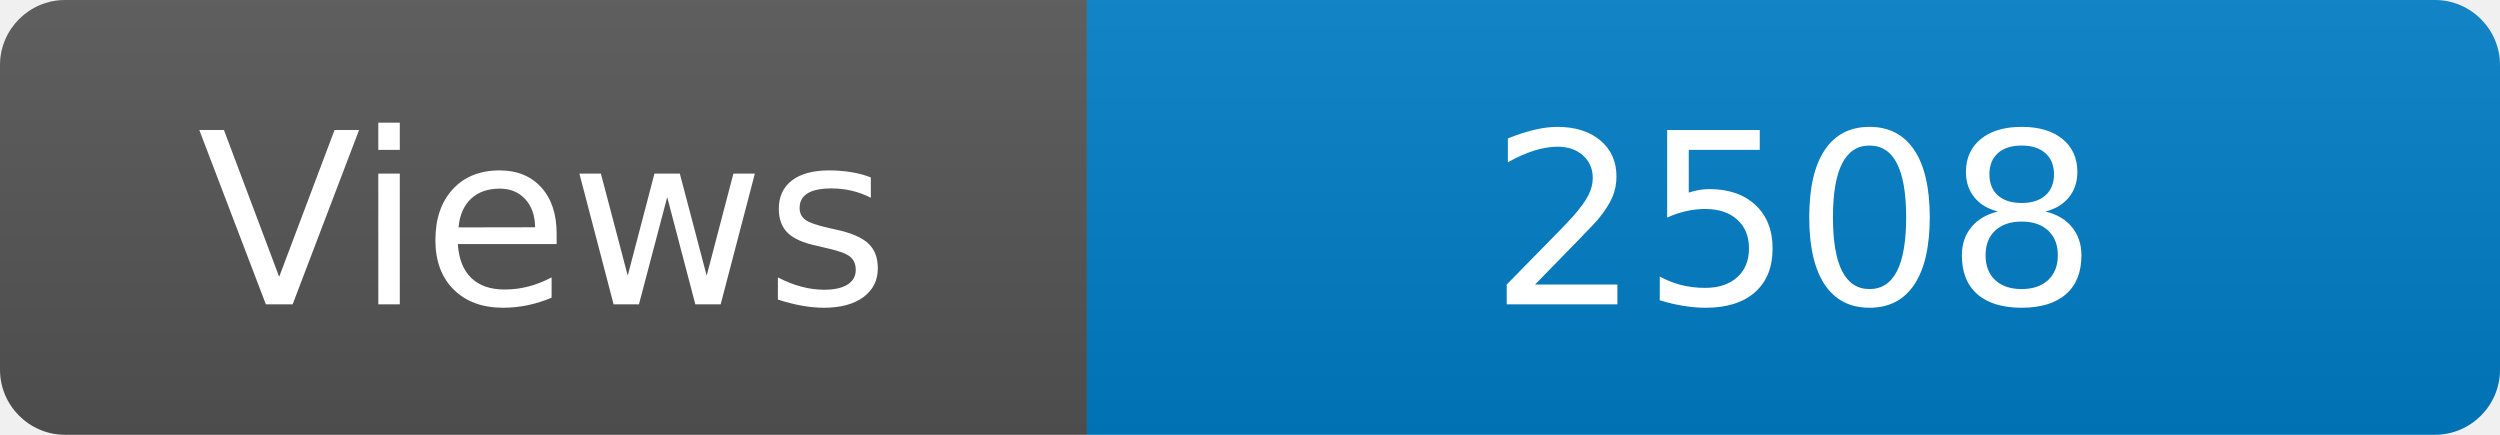
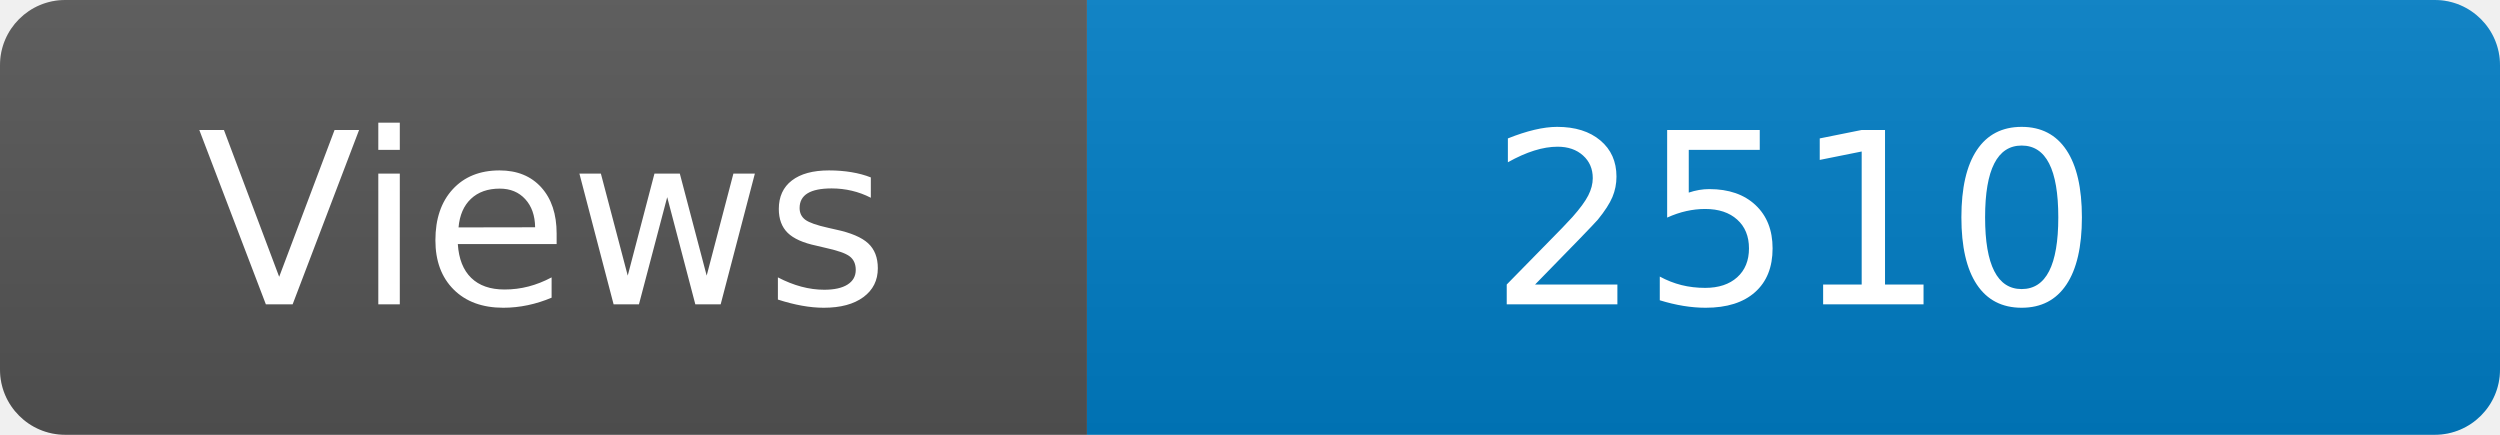
<svg xmlns="http://www.w3.org/2000/svg" width="115" height="20" role="img" aria-label="Maintained?: yes">
  <linearGradient id="s" x2="0" y2="100%">
    <stop offset="0" stop-color="#bbb" stop-opacity=".1" />
    <stop offset="1" stop-opacity=".1" />
  </linearGradient>
  <clipPath id="r">
    <rect width="115" height="20" rx="3" fill="#fff" />
  </clipPath>
  <g clip-path="url(#r)">
    <rect width="50" height="20" fill="#555" />
    <rect x="50" width="160" height="20" fill="#007ec6" />
    <rect width="115" height="20" fill="url(#s)" />
  </g>
  <g fill="#fff" text-anchor="middle" font-family="Verdana,Geneva,DejaVu Sans,sans-serif" font-size="110">
    <text x="250" y="140" transform="scale(.1)" fill="#fff">Views</text>
-     <text x="825" y="140" transform="scale(.1)" fill="#fff">2508</text>
+     <text x="825" y="140" transform="scale(.1)" fill="#fff">2510</text>
  </g>
</svg>
